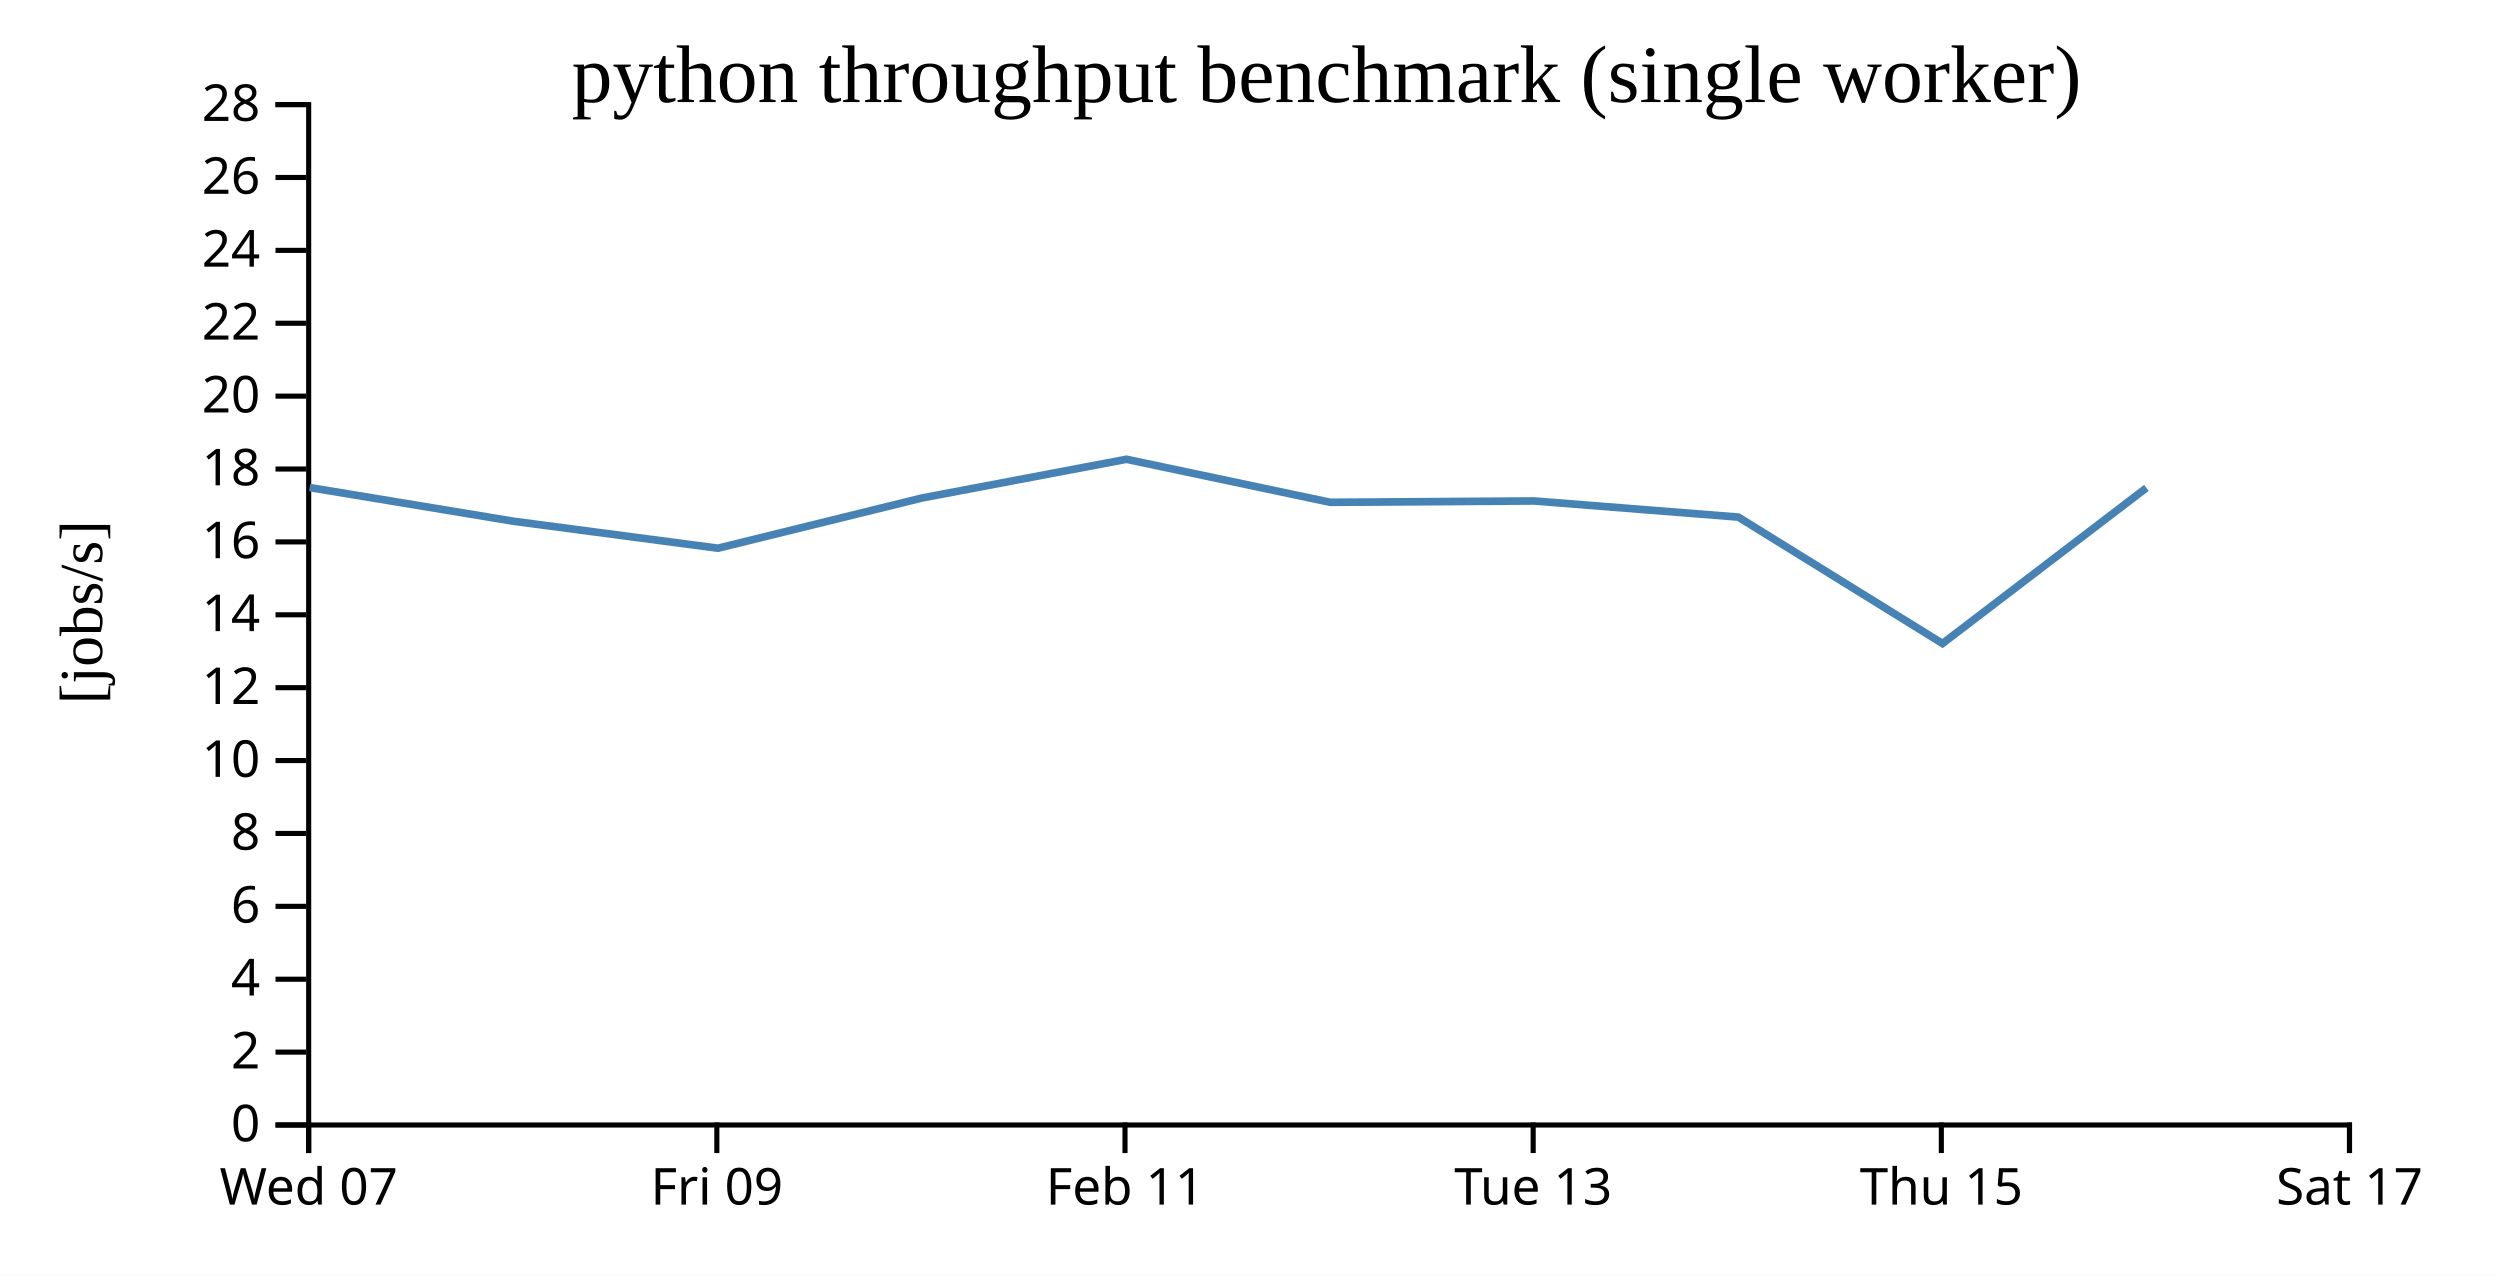
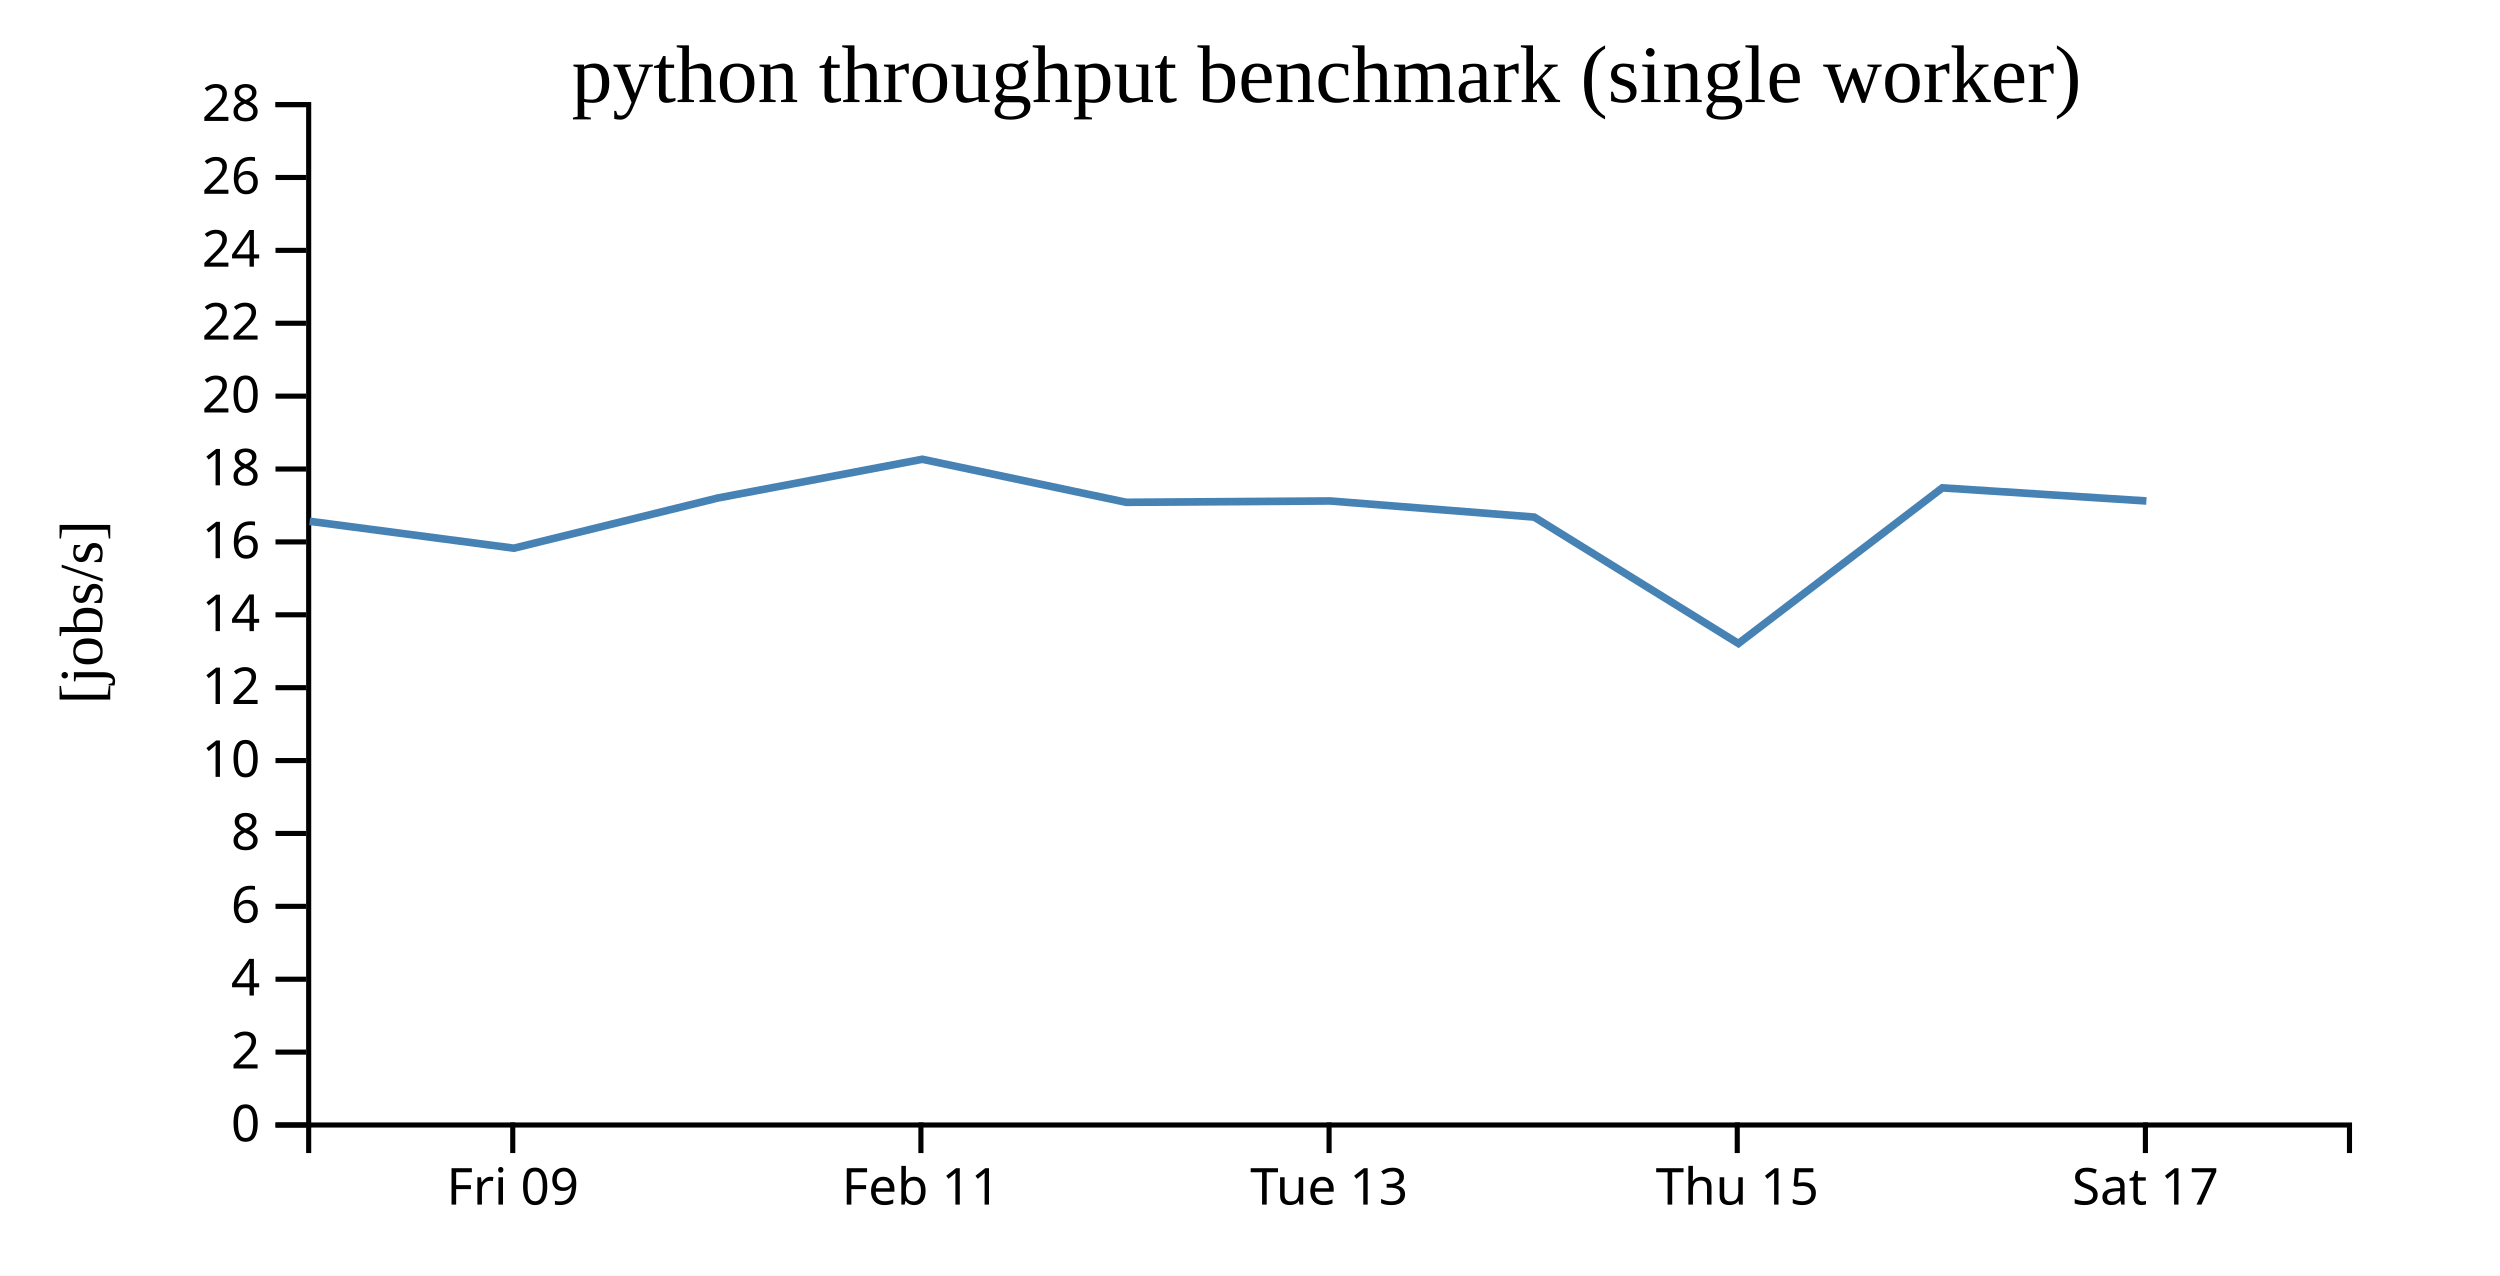
<svg xmlns="http://www.w3.org/2000/svg" width="490" height="250">
  <rect width="100%" height="100%" fill="white" />
  <g transform="translate(60,20)">
    <g transform="translate(0,200)" fill="none" font-size="10" font-family="sans-serif" text-anchor="middle">
      <path class="domain" stroke="currentColor" d="M0.5,6V0.5H400.5V6" />
-       <g class="tick" opacity="1" transform="translate(0.5,0)">
-         <line stroke="currentColor" y2="6" />
-         <text fill="currentColor" y="9" dy="0.71em">Wed 07</text>
-       </g>
-       <g class="tick" opacity="1" transform="translate(80.5,0)">
+       <g class="tick" opacity="1" transform="translate(40.5,0)">
        <line stroke="currentColor" y2="6" />
        <text fill="currentColor" y="9" dy="0.71em">Fri 09</text>
      </g>
-       <g class="tick" opacity="1" transform="translate(160.5,0)">
+       <g class="tick" opacity="1" transform="translate(120.5,0)">
        <line stroke="currentColor" y2="6" />
        <text fill="currentColor" y="9" dy="0.71em">Feb 11</text>
      </g>
-       <g class="tick" opacity="1" transform="translate(240.5,0)">
+       <g class="tick" opacity="1" transform="translate(200.5,0)">
        <line stroke="currentColor" y2="6" />
        <text fill="currentColor" y="9" dy="0.71em">Tue 13</text>
      </g>
-       <g class="tick" opacity="1" transform="translate(320.5,0)">
+       <g class="tick" opacity="1" transform="translate(280.5,0)">
        <line stroke="currentColor" y2="6" />
        <text fill="currentColor" y="9" dy="0.71em">Thu 15</text>
      </g>
-       <g class="tick" opacity="1" transform="translate(400.5,0)">
+       <g class="tick" opacity="1" transform="translate(360.5,0)">
        <line stroke="currentColor" y2="6" />
        <text fill="currentColor" y="9" dy="0.71em">Sat 17</text>
      </g>
    </g>
    <g fill="none" font-size="10" font-family="sans-serif" text-anchor="end">
      <path class="domain" stroke="currentColor" d="M-6,200.5H0.5V0.5H-6" />
      <g class="tick" opacity="1" transform="translate(0,200.5)">
        <line stroke="currentColor" x2="-6" />
        <text fill="currentColor" x="-9" dy="0.32em">0</text>
      </g>
      <g class="tick" opacity="1" transform="translate(0,186.2143)">
        <line stroke="currentColor" x2="-6" />
        <text fill="currentColor" x="-9" dy="0.32em">2</text>
      </g>
      <g class="tick" opacity="1" transform="translate(0,171.9286)">
        <line stroke="currentColor" x2="-6" />
        <text fill="currentColor" x="-9" dy="0.32em">4</text>
      </g>
      <g class="tick" opacity="1" transform="translate(0,157.6429)">
        <line stroke="currentColor" x2="-6" />
        <text fill="currentColor" x="-9" dy="0.32em">6</text>
      </g>
      <g class="tick" opacity="1" transform="translate(0,143.3571)">
        <line stroke="currentColor" x2="-6" />
        <text fill="currentColor" x="-9" dy="0.32em">8</text>
      </g>
      <g class="tick" opacity="1" transform="translate(0,129.0714)">
        <line stroke="currentColor" x2="-6" />
        <text fill="currentColor" x="-9" dy="0.32em">10</text>
      </g>
      <g class="tick" opacity="1" transform="translate(0,114.7857)">
        <line stroke="currentColor" x2="-6" />
        <text fill="currentColor" x="-9" dy="0.32em">12</text>
      </g>
      <g class="tick" opacity="1" transform="translate(0,100.5)">
        <line stroke="currentColor" x2="-6" />
        <text fill="currentColor" x="-9" dy="0.32em">14</text>
      </g>
      <g class="tick" opacity="1" transform="translate(0,86.21429)">
        <line stroke="currentColor" x2="-6" />
        <text fill="currentColor" x="-9" dy="0.32em">16</text>
      </g>
      <g class="tick" opacity="1" transform="translate(0,71.92857)">
        <line stroke="currentColor" x2="-6" />
        <text fill="currentColor" x="-9" dy="0.32em">18</text>
      </g>
      <g class="tick" opacity="1" transform="translate(0,57.64286)">
        <line stroke="currentColor" x2="-6" />
        <text fill="currentColor" x="-9" dy="0.32em">20</text>
      </g>
      <g class="tick" opacity="1" transform="translate(0,43.35714)">
        <line stroke="currentColor" x2="-6" />
        <text fill="currentColor" x="-9" dy="0.32em">22</text>
      </g>
      <g class="tick" opacity="1" transform="translate(0,29.07143)">
        <line stroke="currentColor" x2="-6" />
        <text fill="currentColor" x="-9" dy="0.32em">24</text>
      </g>
      <g class="tick" opacity="1" transform="translate(0,14.78571)">
        <line stroke="currentColor" x2="-6" />
        <text fill="currentColor" x="-9" dy="0.32em">26</text>
      </g>
      <g class="tick" opacity="1" transform="translate(0,0.5)">
        <line stroke="currentColor" x2="-6" />
        <text fill="currentColor" x="-9" dy="0.32em">28</text>
      </g>
    </g>
    <text text-anchor="middle" style="font-size: 12px" transform="rotate(-90)" y="-40" x="-100">[jobs/s]</text>
    <text text-anchor="middle" style="font-size: 16px" y="0" x="200">python throughput benchmark (single worker)</text>
-     <path fill="none" stroke="steelblue" stroke-width="1.5" d="M0.689,75.56L40.697,82.174L80.709,87.45L120.738,77.599L160.774,70.016L200.733,78.453L240.706,78.191L280.711,81.352L320.728,106.126L360.698,75.625" />
+     <path fill="none" stroke="steelblue" stroke-width="1.5" d="M0.697,82.174L40.709,87.45L80.738,77.599L120.774,70.016L160.733,78.453L200.706,78.191L240.711,81.352L280.728,106.126L320.698,75.625L360.696,78.191" />
  </g>
</svg>
